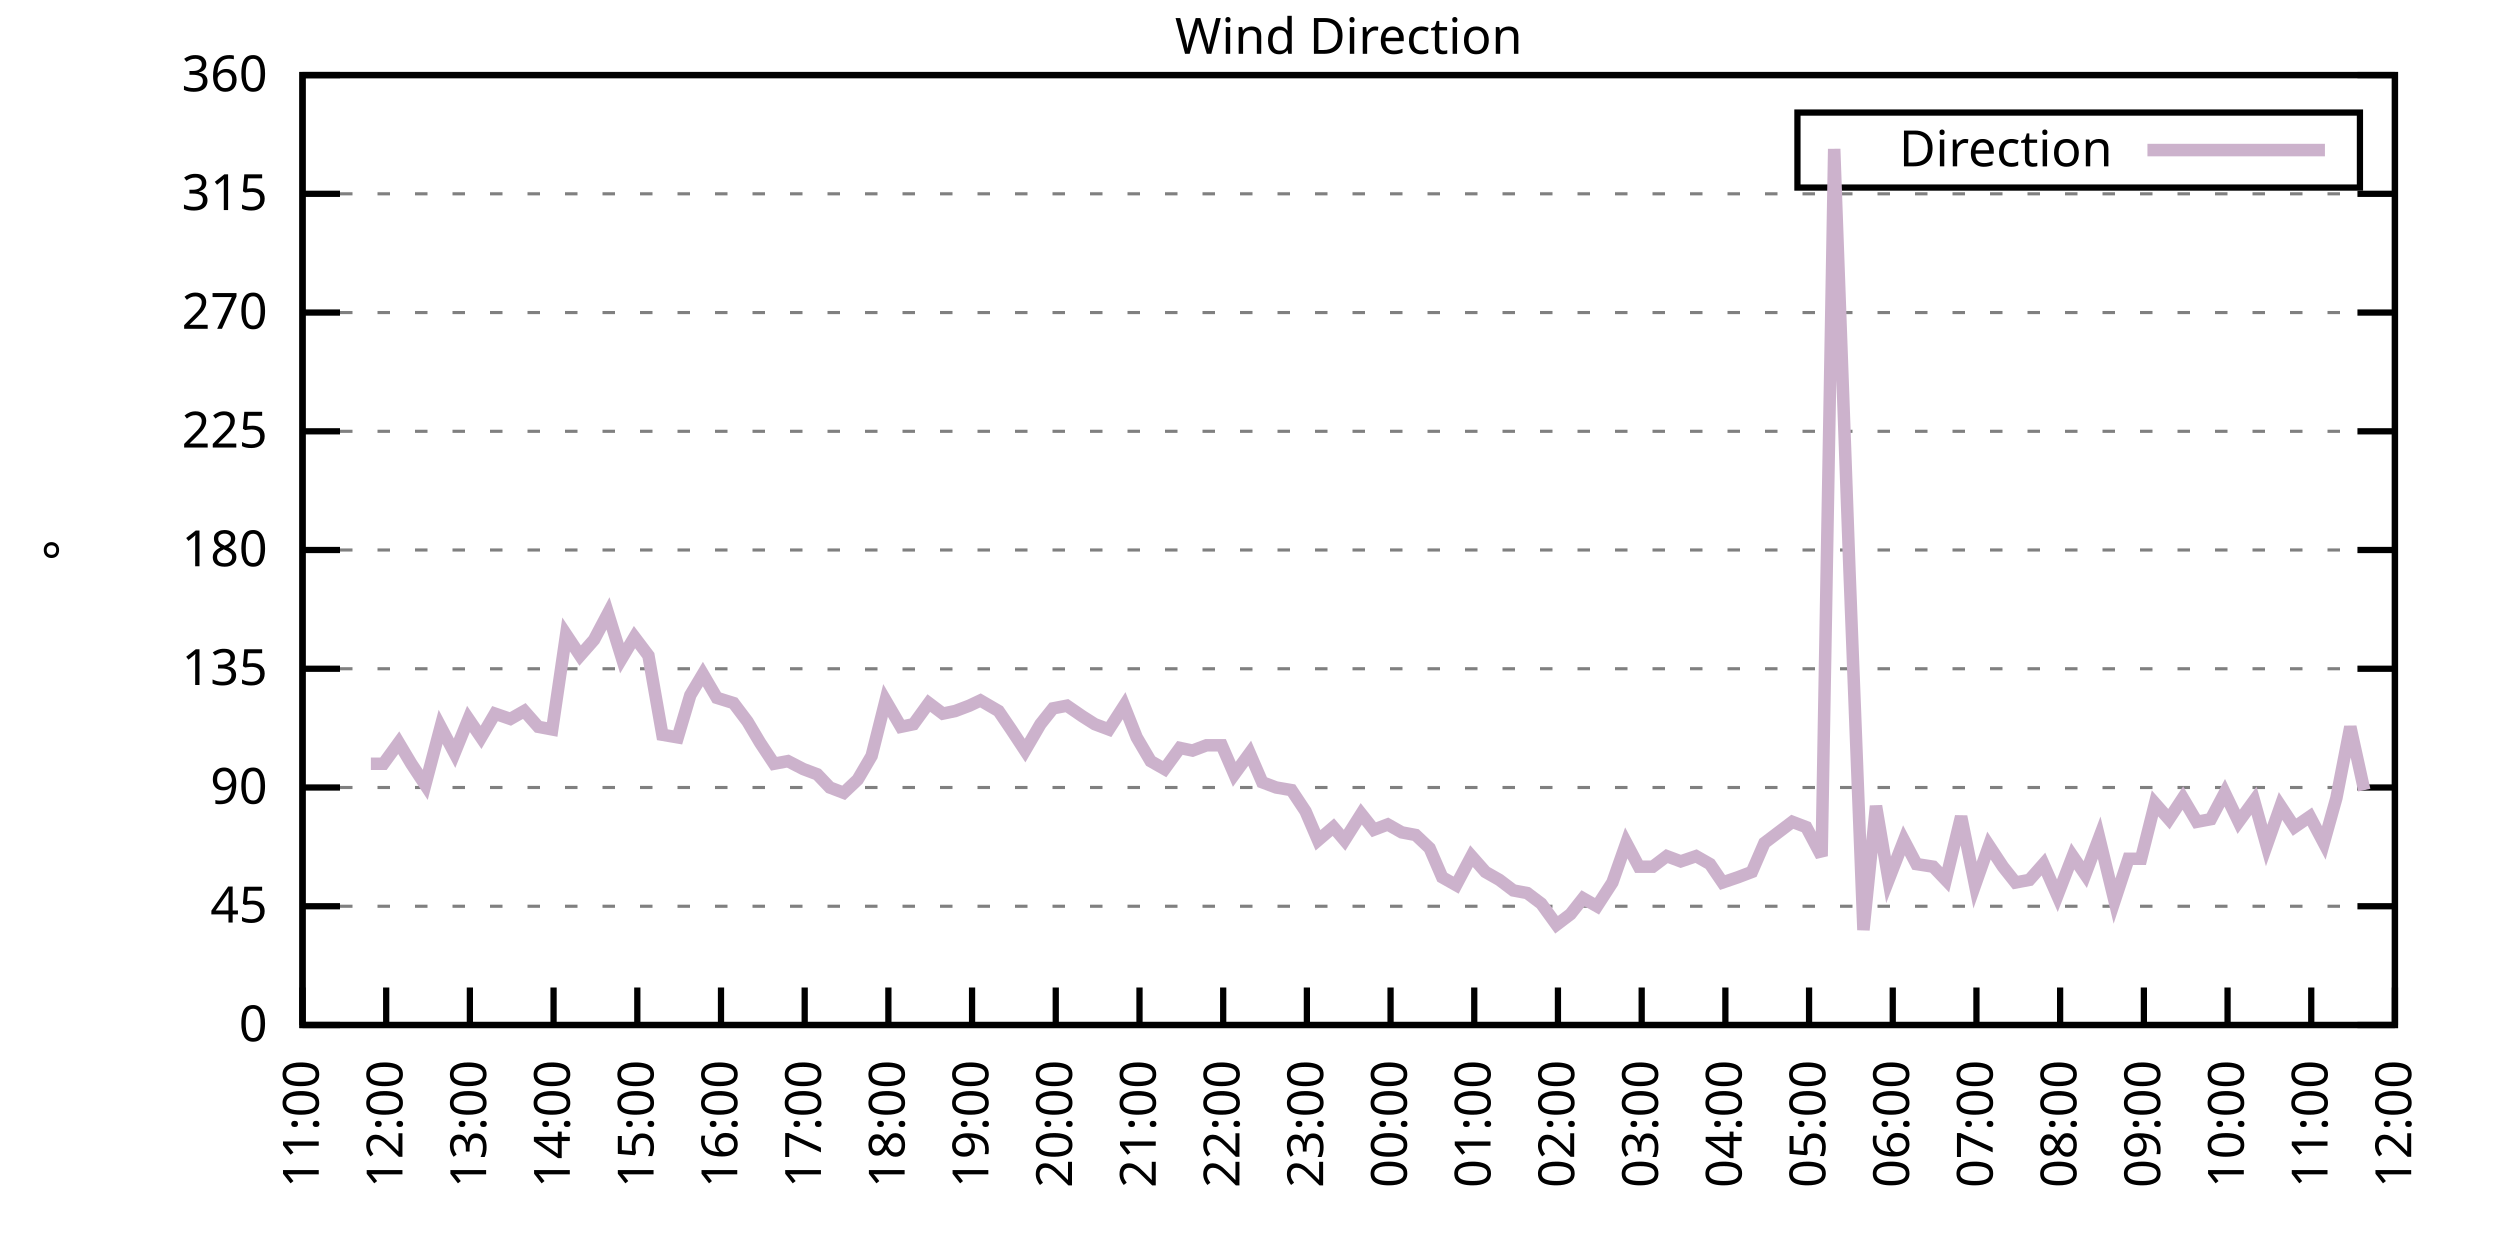
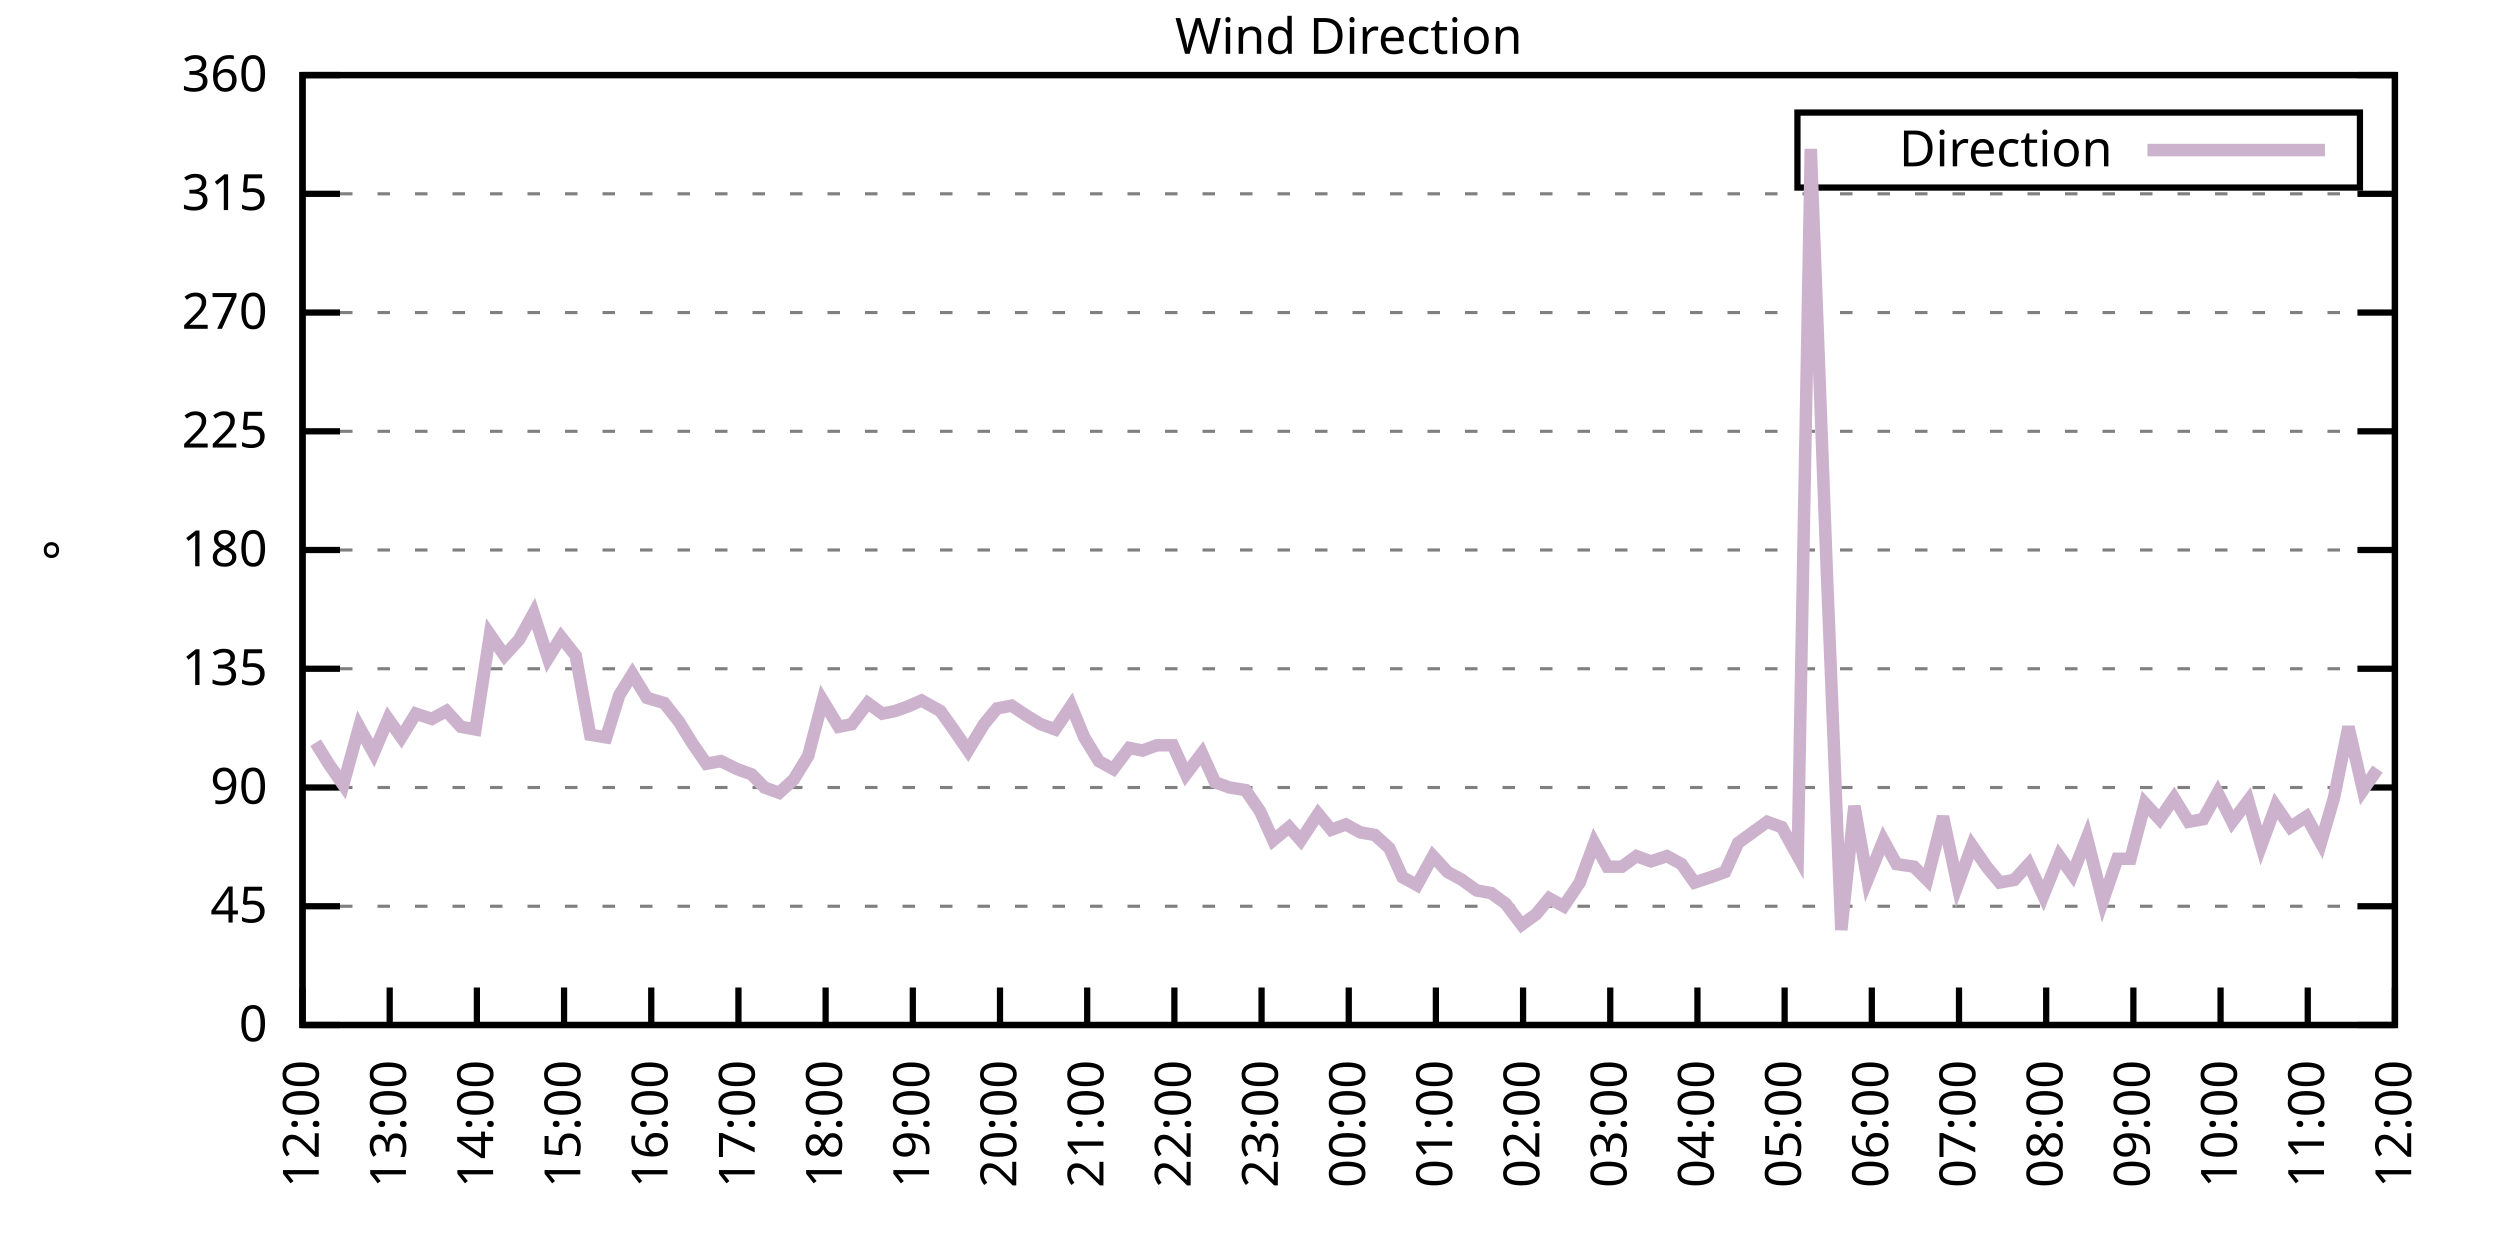
<svg xmlns="http://www.w3.org/2000/svg" xmlns:xlink="http://www.w3.org/1999/xlink" width="400" height="200" viewBox="0 0 400 200">
  <g id="gnuplot_canvas">
    <rect x="0" y="0" width="400" height="200" fill="none" />
    <defs>
      <circle id="gpDot" r="0.5" stroke-width="0.5" stroke="currentColor" />
      <path id="gpPt0" stroke-width="0.333" stroke="currentColor" d="M-1,0 h2 M0,-1 v2" />
      <path id="gpPt1" stroke-width="0.333" stroke="currentColor" d="M-1,-1 L1,1 M1,-1 L-1,1" />
      <path id="gpPt2" stroke-width="0.333" stroke="currentColor" d="M-1,0 L1,0 M0,-1 L0,1 M-1,-1 L1,1 M-1,1 L1,-1" />
      <rect id="gpPt3" stroke-width="0.333" stroke="currentColor" x="-1" y="-1" width="2" height="2" />
      <rect id="gpPt4" stroke-width="0.333" stroke="currentColor" fill="currentColor" x="-1" y="-1" width="2" height="2" />
      <circle id="gpPt5" stroke-width="0.333" stroke="currentColor" cx="0" cy="0" r="1" />
      <use xlink:href="#gpPt5" id="gpPt6" fill="currentColor" stroke="none" />
      <path id="gpPt7" stroke-width="0.333" stroke="currentColor" d="M0,-1.33 L-1.33,0.67 L1.33,0.67 z" />
      <use xlink:href="#gpPt7" id="gpPt8" fill="currentColor" stroke="none" />
      <use xlink:href="#gpPt7" id="gpPt9" stroke="currentColor" transform="rotate(180)" />
      <use xlink:href="#gpPt9" id="gpPt10" fill="currentColor" stroke="none" />
      <use xlink:href="#gpPt3" id="gpPt11" stroke="currentColor" transform="rotate(45)" />
      <use xlink:href="#gpPt11" id="gpPt12" fill="currentColor" stroke="none" />
      <path id="gpPt13" stroke-width="0.333" stroke="currentColor" d="M0,1.330 L1.265,0.411 L0.782,-1.067 L-0.782,-1.076 L-1.265,0.411 z" />
      <use xlink:href="#gpPt13" id="gpPt14" fill="currentColor" stroke="none" />
      <filter id="textbox" filterUnits="objectBoundingBox" x="0" y="0" height="1" width="1">
        <feFlood flood-color="white" flood-opacity="1" result="bgnd" />
        <feComposite in="SourceGraphic" in2="bgnd" operator="atop" />
      </filter>
      <filter id="greybox" filterUnits="objectBoundingBox" x="0" y="0" height="1" width="1">
        <feFlood flood-color="lightgrey" flood-opacity="1" result="grey" />
        <feComposite in="SourceGraphic" in2="grey" operator="atop" />
      </filter>
    </defs>
    <g fill="none" color="white" stroke="currentColor" stroke-width="1.00" stroke-linecap="butt" stroke-linejoin="miter">
</g>
    <g fill="none" color="black" stroke="currentColor" stroke-width="1.00" stroke-linecap="butt" stroke-linejoin="miter">
      <g stroke="none" shape-rendering="crispEdges">
        <polygon fill="rgb(255, 255, 255)" points="48.40,164.00 383.18,164.00 383.18,12.02 48.40,12.02 " />
      </g>
    </g>
    <g fill="none" color="black" stroke="currentColor" stroke-width="1.00" stroke-linecap="butt" stroke-linejoin="miter">
</g>
    <g fill="none" color="black" stroke="black" stroke-width="0.50" stroke-linecap="butt" stroke-linejoin="miter">
</g>
    <g fill="none" color="gray" stroke="currentColor" stroke-width="0.50" stroke-linecap="butt" stroke-linejoin="miter">
      <path stroke="gray" stroke-dasharray="2,4" class="gridline" d="M48.40,164.00 L383.19,164.00  " />
    </g>
    <g fill="none" color="gray" stroke="gray" stroke-width="1.00" stroke-linecap="butt" stroke-linejoin="miter">
</g>
    <g fill="none" color="black" stroke="currentColor" stroke-width="1.00" stroke-linecap="butt" stroke-linejoin="miter">
      <path stroke="black" d="M48.40,164.00 L54.40,164.00 M383.19,164.00 L377.19,164.00  " />
      <g transform="translate(42.80,166.60)" stroke="none" fill="black" font-family="Sans" font-size="8.00" text-anchor="end">
        <text>
          <tspan font-family="Sans"> 0</tspan>
        </text>
      </g>
    </g>
    <g fill="none" color="black" stroke="currentColor" stroke-width="1.00" stroke-linecap="butt" stroke-linejoin="miter">
</g>
    <g fill="none" color="black" stroke="black" stroke-width="0.50" stroke-linecap="butt" stroke-linejoin="miter">
</g>
    <g fill="none" color="gray" stroke="currentColor" stroke-width="0.50" stroke-linecap="butt" stroke-linejoin="miter">
      <path stroke="gray" stroke-dasharray="2,4" class="gridline" d="M48.40,145.00 L383.19,145.00  " />
    </g>
    <g fill="none" color="gray" stroke="gray" stroke-width="1.00" stroke-linecap="butt" stroke-linejoin="miter">
</g>
    <g fill="none" color="black" stroke="currentColor" stroke-width="1.00" stroke-linecap="butt" stroke-linejoin="miter">
      <path stroke="black" d="M48.40,145.00 L54.40,145.00 M383.19,145.00 L377.19,145.00  " />
      <g transform="translate(42.80,147.60)" stroke="none" fill="black" font-family="Sans" font-size="8.00" text-anchor="end">
        <text>
          <tspan font-family="Sans"> 45</tspan>
        </text>
      </g>
    </g>
    <g fill="none" color="black" stroke="currentColor" stroke-width="1.00" stroke-linecap="butt" stroke-linejoin="miter">
</g>
    <g fill="none" color="black" stroke="black" stroke-width="0.50" stroke-linecap="butt" stroke-linejoin="miter">
</g>
    <g fill="none" color="gray" stroke="currentColor" stroke-width="0.50" stroke-linecap="butt" stroke-linejoin="miter">
      <path stroke="gray" stroke-dasharray="2,4" class="gridline" d="M48.40,126.00 L383.19,126.00  " />
    </g>
    <g fill="none" color="gray" stroke="gray" stroke-width="1.00" stroke-linecap="butt" stroke-linejoin="miter">
</g>
    <g fill="none" color="black" stroke="currentColor" stroke-width="1.00" stroke-linecap="butt" stroke-linejoin="miter">
      <path stroke="black" d="M48.40,126.00 L54.40,126.00 M383.19,126.00 L377.19,126.00  " />
      <g transform="translate(42.80,128.60)" stroke="none" fill="black" font-family="Sans" font-size="8.00" text-anchor="end">
        <text>
          <tspan font-family="Sans"> 90</tspan>
        </text>
      </g>
    </g>
    <g fill="none" color="black" stroke="currentColor" stroke-width="1.00" stroke-linecap="butt" stroke-linejoin="miter">
</g>
    <g fill="none" color="black" stroke="black" stroke-width="0.50" stroke-linecap="butt" stroke-linejoin="miter">
</g>
    <g fill="none" color="gray" stroke="currentColor" stroke-width="0.50" stroke-linecap="butt" stroke-linejoin="miter">
      <path stroke="gray" stroke-dasharray="2,4" class="gridline" d="M48.40,107.00 L383.19,107.00  " />
    </g>
    <g fill="none" color="gray" stroke="gray" stroke-width="1.00" stroke-linecap="butt" stroke-linejoin="miter">
</g>
    <g fill="none" color="black" stroke="currentColor" stroke-width="1.00" stroke-linecap="butt" stroke-linejoin="miter">
      <path stroke="black" d="M48.40,107.00 L54.40,107.00 M383.19,107.00 L377.19,107.00  " />
      <g transform="translate(42.80,109.60)" stroke="none" fill="black" font-family="Sans" font-size="8.00" text-anchor="end">
        <text>
          <tspan font-family="Sans"> 135</tspan>
        </text>
      </g>
    </g>
    <g fill="none" color="black" stroke="currentColor" stroke-width="1.00" stroke-linecap="butt" stroke-linejoin="miter">
</g>
    <g fill="none" color="black" stroke="black" stroke-width="0.50" stroke-linecap="butt" stroke-linejoin="miter">
</g>
    <g fill="none" color="gray" stroke="currentColor" stroke-width="0.50" stroke-linecap="butt" stroke-linejoin="miter">
      <path stroke="gray" stroke-dasharray="2,4" class="gridline" d="M48.40,88.00 L383.19,88.00  " />
    </g>
    <g fill="none" color="gray" stroke="gray" stroke-width="1.00" stroke-linecap="butt" stroke-linejoin="miter">
</g>
    <g fill="none" color="black" stroke="currentColor" stroke-width="1.00" stroke-linecap="butt" stroke-linejoin="miter">
      <path stroke="black" d="M48.40,88.00 L54.40,88.00 M383.19,88.00 L377.19,88.00  " />
      <g transform="translate(42.80,90.60)" stroke="none" fill="black" font-family="Sans" font-size="8.00" text-anchor="end">
        <text>
          <tspan font-family="Sans"> 180</tspan>
        </text>
      </g>
    </g>
    <g fill="none" color="black" stroke="currentColor" stroke-width="1.00" stroke-linecap="butt" stroke-linejoin="miter">
</g>
    <g fill="none" color="black" stroke="black" stroke-width="0.50" stroke-linecap="butt" stroke-linejoin="miter">
</g>
    <g fill="none" color="gray" stroke="currentColor" stroke-width="0.50" stroke-linecap="butt" stroke-linejoin="miter">
      <path stroke="gray" stroke-dasharray="2,4" class="gridline" d="M48.40,69.01 L383.19,69.01  " />
    </g>
    <g fill="none" color="gray" stroke="gray" stroke-width="1.00" stroke-linecap="butt" stroke-linejoin="miter">
</g>
    <g fill="none" color="black" stroke="currentColor" stroke-width="1.00" stroke-linecap="butt" stroke-linejoin="miter">
      <path stroke="black" d="M48.40,69.01 L54.40,69.01 M383.19,69.01 L377.19,69.01  " />
      <g transform="translate(42.80,71.61)" stroke="none" fill="black" font-family="Sans" font-size="8.00" text-anchor="end">
        <text>
          <tspan font-family="Sans"> 225</tspan>
        </text>
      </g>
    </g>
    <g fill="none" color="black" stroke="currentColor" stroke-width="1.00" stroke-linecap="butt" stroke-linejoin="miter">
</g>
    <g fill="none" color="black" stroke="black" stroke-width="0.50" stroke-linecap="butt" stroke-linejoin="miter">
</g>
    <g fill="none" color="gray" stroke="currentColor" stroke-width="0.50" stroke-linecap="butt" stroke-linejoin="miter">
      <path stroke="gray" stroke-dasharray="2,4" class="gridline" d="M48.40,50.01 L383.19,50.01  " />
    </g>
    <g fill="none" color="gray" stroke="gray" stroke-width="1.00" stroke-linecap="butt" stroke-linejoin="miter">
</g>
    <g fill="none" color="black" stroke="currentColor" stroke-width="1.00" stroke-linecap="butt" stroke-linejoin="miter">
      <path stroke="black" d="M48.40,50.01 L54.40,50.01 M383.19,50.01 L377.19,50.01  " />
      <g transform="translate(42.80,52.61)" stroke="none" fill="black" font-family="Sans" font-size="8.00" text-anchor="end">
        <text>
          <tspan font-family="Sans"> 270</tspan>
        </text>
      </g>
    </g>
    <g fill="none" color="black" stroke="currentColor" stroke-width="1.00" stroke-linecap="butt" stroke-linejoin="miter">
</g>
    <g fill="none" color="black" stroke="black" stroke-width="0.50" stroke-linecap="butt" stroke-linejoin="miter">
</g>
    <g fill="none" color="gray" stroke="currentColor" stroke-width="0.50" stroke-linecap="butt" stroke-linejoin="miter">
      <path stroke="gray" stroke-dasharray="2,4" class="gridline" d="M48.40,31.01 L383.19,31.01  " />
    </g>
    <g fill="none" color="gray" stroke="gray" stroke-width="1.00" stroke-linecap="butt" stroke-linejoin="miter">
</g>
    <g fill="none" color="black" stroke="currentColor" stroke-width="1.00" stroke-linecap="butt" stroke-linejoin="miter">
      <path stroke="black" d="M48.40,31.01 L54.40,31.01 M383.19,31.01 L377.19,31.01  " />
      <g transform="translate(42.80,33.61)" stroke="none" fill="black" font-family="Sans" font-size="8.00" text-anchor="end">
        <text>
          <tspan font-family="Sans"> 315</tspan>
        </text>
      </g>
    </g>
    <g fill="none" color="black" stroke="currentColor" stroke-width="1.00" stroke-linecap="butt" stroke-linejoin="miter">
</g>
    <g fill="none" color="black" stroke="black" stroke-width="0.50" stroke-linecap="butt" stroke-linejoin="miter">
</g>
    <g fill="none" color="gray" stroke="currentColor" stroke-width="0.50" stroke-linecap="butt" stroke-linejoin="miter">
      <path stroke="gray" stroke-dasharray="2,4" class="gridline" d="M48.40,12.01 L383.19,12.01  " />
    </g>
    <g fill="none" color="gray" stroke="gray" stroke-width="1.00" stroke-linecap="butt" stroke-linejoin="miter">
</g>
    <g fill="none" color="black" stroke="currentColor" stroke-width="1.00" stroke-linecap="butt" stroke-linejoin="miter">
      <path stroke="black" d="M48.40,12.01 L54.40,12.01 M383.19,12.01 L377.19,12.01  " />
      <g transform="translate(42.80,14.61)" stroke="none" fill="black" font-family="Sans" font-size="8.00" text-anchor="end">
        <text>
          <tspan font-family="Sans"> 360</tspan>
        </text>
      </g>
    </g>
    <g fill="none" color="black" stroke="currentColor" stroke-width="1.00" stroke-linecap="butt" stroke-linejoin="miter">
      <path stroke="black" d="M48.40,164.00 L48.40,158.00  " />
      <g transform="translate(51.00,169.60) rotate(270.00)" stroke="none" fill="black" font-family="Sans" font-size="8.00" text-anchor="end">
        <text>
-           <tspan font-family="Sans">11:00</tspan>
-         </text>
-       </g>
-     </g>
-     <g fill="none" color="black" stroke="currentColor" stroke-width="1.00" stroke-linecap="butt" stroke-linejoin="miter">
-       <path stroke="black" d="M61.79,164.00 L61.79,158.00  " />
-       <g transform="translate(64.39,169.60) rotate(270.00)" stroke="none" fill="black" font-family="Sans" font-size="8.00" text-anchor="end">
-         <text>
          <tspan font-family="Sans">12:00</tspan>
        </text>
      </g>
    </g>
    <g fill="none" color="black" stroke="currentColor" stroke-width="1.00" stroke-linecap="butt" stroke-linejoin="miter">
-       <path stroke="black" d="M75.18,164.00 L75.18,158.00  " />
-       <g transform="translate(77.78,169.60) rotate(270.00)" stroke="none" fill="black" font-family="Sans" font-size="8.00" text-anchor="end">
+       <path stroke="black" d="M62.35,164.00 L62.35,158.00  " />
+       <g transform="translate(64.95,169.60) rotate(270.00)" stroke="none" fill="black" font-family="Sans" font-size="8.00" text-anchor="end">
        <text>
          <tspan font-family="Sans">13:00</tspan>
        </text>
      </g>
    </g>
    <g fill="none" color="black" stroke="currentColor" stroke-width="1.00" stroke-linecap="butt" stroke-linejoin="miter">
-       <path stroke="black" d="M88.57,164.00 L88.57,158.00  " />
-       <g transform="translate(91.17,169.60) rotate(270.00)" stroke="none" fill="black" font-family="Sans" font-size="8.00" text-anchor="end">
+       <path stroke="black" d="M76.30,164.00 L76.30,158.00  " />
+       <g transform="translate(78.90,169.60) rotate(270.00)" stroke="none" fill="black" font-family="Sans" font-size="8.00" text-anchor="end">
        <text>
          <tspan font-family="Sans">14:00</tspan>
        </text>
      </g>
    </g>
    <g fill="none" color="black" stroke="currentColor" stroke-width="1.00" stroke-linecap="butt" stroke-linejoin="miter">
-       <path stroke="black" d="M101.97,164.00 L101.97,158.00  " />
-       <g transform="translate(104.57,169.60) rotate(270.00)" stroke="none" fill="black" font-family="Sans" font-size="8.00" text-anchor="end">
+       <path stroke="black" d="M90.25,164.00 L90.25,158.00  " />
+       <g transform="translate(92.85,169.60) rotate(270.00)" stroke="none" fill="black" font-family="Sans" font-size="8.00" text-anchor="end">
        <text>
          <tspan font-family="Sans">15:00</tspan>
        </text>
      </g>
    </g>
    <g fill="none" color="black" stroke="currentColor" stroke-width="1.00" stroke-linecap="butt" stroke-linejoin="miter">
-       <path stroke="black" d="M115.36,164.00 L115.36,158.00  " />
-       <g transform="translate(117.96,169.60) rotate(270.00)" stroke="none" fill="black" font-family="Sans" font-size="8.00" text-anchor="end">
+       <path stroke="black" d="M104.20,164.00 L104.20,158.00  " />
+       <g transform="translate(106.80,169.60) rotate(270.00)" stroke="none" fill="black" font-family="Sans" font-size="8.00" text-anchor="end">
        <text>
          <tspan font-family="Sans">16:00</tspan>
        </text>
      </g>
    </g>
    <g fill="none" color="black" stroke="currentColor" stroke-width="1.00" stroke-linecap="butt" stroke-linejoin="miter">
-       <path stroke="black" d="M128.75,164.00 L128.75,158.00  " />
-       <g transform="translate(131.35,169.60) rotate(270.00)" stroke="none" fill="black" font-family="Sans" font-size="8.00" text-anchor="end">
+       <path stroke="black" d="M118.15,164.00 L118.15,158.00  " />
+       <g transform="translate(120.75,169.60) rotate(270.00)" stroke="none" fill="black" font-family="Sans" font-size="8.00" text-anchor="end">
        <text>
          <tspan font-family="Sans">17:00</tspan>
        </text>
      </g>
    </g>
    <g fill="none" color="black" stroke="currentColor" stroke-width="1.00" stroke-linecap="butt" stroke-linejoin="miter">
-       <path stroke="black" d="M142.14,164.00 L142.14,158.00  " />
-       <g transform="translate(144.74,169.60) rotate(270.00)" stroke="none" fill="black" font-family="Sans" font-size="8.00" text-anchor="end">
+       <path stroke="black" d="M132.10,164.00 L132.10,158.00  " />
+       <g transform="translate(134.70,169.60) rotate(270.00)" stroke="none" fill="black" font-family="Sans" font-size="8.00" text-anchor="end">
        <text>
          <tspan font-family="Sans">18:00</tspan>
        </text>
      </g>
    </g>
    <g fill="none" color="black" stroke="currentColor" stroke-width="1.00" stroke-linecap="butt" stroke-linejoin="miter">
-       <path stroke="black" d="M155.53,164.00 L155.53,158.00  " />
-       <g transform="translate(158.13,169.60) rotate(270.00)" stroke="none" fill="black" font-family="Sans" font-size="8.00" text-anchor="end">
+       <path stroke="black" d="M146.05,164.00 L146.05,158.00  " />
+       <g transform="translate(148.65,169.60) rotate(270.00)" stroke="none" fill="black" font-family="Sans" font-size="8.00" text-anchor="end">
        <text>
          <tspan font-family="Sans">19:00</tspan>
        </text>
      </g>
    </g>
    <g fill="none" color="black" stroke="currentColor" stroke-width="1.00" stroke-linecap="butt" stroke-linejoin="miter">
-       <path stroke="black" d="M168.92,164.00 L168.92,158.00  " />
-       <g transform="translate(171.52,169.60) rotate(270.00)" stroke="none" fill="black" font-family="Sans" font-size="8.00" text-anchor="end">
+       <path stroke="black" d="M160.00,164.00 L160.00,158.00  " />
+       <g transform="translate(162.60,169.60) rotate(270.00)" stroke="none" fill="black" font-family="Sans" font-size="8.00" text-anchor="end">
        <text>
          <tspan font-family="Sans">20:00</tspan>
        </text>
      </g>
    </g>
    <g fill="none" color="black" stroke="currentColor" stroke-width="1.00" stroke-linecap="butt" stroke-linejoin="miter">
-       <path stroke="black" d="M182.32,164.00 L182.32,158.00  " />
-       <g transform="translate(184.92,169.60) rotate(270.00)" stroke="none" fill="black" font-family="Sans" font-size="8.00" text-anchor="end">
+       <path stroke="black" d="M173.95,164.00 L173.95,158.00  " />
+       <g transform="translate(176.55,169.60) rotate(270.00)" stroke="none" fill="black" font-family="Sans" font-size="8.00" text-anchor="end">
        <text>
          <tspan font-family="Sans">21:00</tspan>
        </text>
      </g>
    </g>
    <g fill="none" color="black" stroke="currentColor" stroke-width="1.00" stroke-linecap="butt" stroke-linejoin="miter">
-       <path stroke="black" d="M195.71,164.00 L195.71,158.00  " />
-       <g transform="translate(198.31,169.60) rotate(270.00)" stroke="none" fill="black" font-family="Sans" font-size="8.00" text-anchor="end">
+       <path stroke="black" d="M187.90,164.00 L187.90,158.00  " />
+       <g transform="translate(190.50,169.60) rotate(270.00)" stroke="none" fill="black" font-family="Sans" font-size="8.00" text-anchor="end">
        <text>
          <tspan font-family="Sans">22:00</tspan>
        </text>
      </g>
    </g>
    <g fill="none" color="black" stroke="currentColor" stroke-width="1.00" stroke-linecap="butt" stroke-linejoin="miter">
-       <path stroke="black" d="M209.10,164.00 L209.10,158.00  " />
-       <g transform="translate(211.70,169.60) rotate(270.00)" stroke="none" fill="black" font-family="Sans" font-size="8.00" text-anchor="end">
+       <path stroke="black" d="M201.85,164.00 L201.85,158.00  " />
+       <g transform="translate(204.45,169.60) rotate(270.00)" stroke="none" fill="black" font-family="Sans" font-size="8.00" text-anchor="end">
        <text>
          <tspan font-family="Sans">23:00</tspan>
        </text>
      </g>
    </g>
    <g fill="none" color="black" stroke="currentColor" stroke-width="1.00" stroke-linecap="butt" stroke-linejoin="miter">
-       <path stroke="black" d="M222.49,164.00 L222.49,158.00  " />
-       <g transform="translate(225.09,169.60) rotate(270.00)" stroke="none" fill="black" font-family="Sans" font-size="8.00" text-anchor="end">
+       <path stroke="black" d="M215.80,164.00 L215.80,158.00  " />
+       <g transform="translate(218.40,169.60) rotate(270.00)" stroke="none" fill="black" font-family="Sans" font-size="8.00" text-anchor="end">
        <text>
          <tspan font-family="Sans">00:00</tspan>
        </text>
      </g>
    </g>
    <g fill="none" color="black" stroke="currentColor" stroke-width="1.00" stroke-linecap="butt" stroke-linejoin="miter">
-       <path stroke="black" d="M235.88,164.00 L235.88,158.00  " />
-       <g transform="translate(238.48,169.60) rotate(270.00)" stroke="none" fill="black" font-family="Sans" font-size="8.00" text-anchor="end">
+       <path stroke="black" d="M229.74,164.00 L229.74,158.00  " />
+       <g transform="translate(232.34,169.60) rotate(270.00)" stroke="none" fill="black" font-family="Sans" font-size="8.00" text-anchor="end">
        <text>
          <tspan font-family="Sans">01:00</tspan>
        </text>
      </g>
    </g>
    <g fill="none" color="black" stroke="currentColor" stroke-width="1.00" stroke-linecap="butt" stroke-linejoin="miter">
-       <path stroke="black" d="M249.27,164.00 L249.27,158.00  " />
-       <g transform="translate(251.87,169.60) rotate(270.00)" stroke="none" fill="black" font-family="Sans" font-size="8.00" text-anchor="end">
+       <path stroke="black" d="M243.69,164.00 L243.69,158.00  " />
+       <g transform="translate(246.29,169.60) rotate(270.00)" stroke="none" fill="black" font-family="Sans" font-size="8.00" text-anchor="end">
        <text>
          <tspan font-family="Sans">02:00</tspan>
        </text>
      </g>
    </g>
    <g fill="none" color="black" stroke="currentColor" stroke-width="1.00" stroke-linecap="butt" stroke-linejoin="miter">
-       <path stroke="black" d="M262.67,164.00 L262.67,158.00  " />
-       <g transform="translate(265.27,169.60) rotate(270.00)" stroke="none" fill="black" font-family="Sans" font-size="8.00" text-anchor="end">
+       <path stroke="black" d="M257.64,164.00 L257.64,158.00  " />
+       <g transform="translate(260.24,169.60) rotate(270.00)" stroke="none" fill="black" font-family="Sans" font-size="8.00" text-anchor="end">
        <text>
          <tspan font-family="Sans">03:00</tspan>
        </text>
      </g>
    </g>
    <g fill="none" color="black" stroke="currentColor" stroke-width="1.00" stroke-linecap="butt" stroke-linejoin="miter">
-       <path stroke="black" d="M276.06,164.00 L276.06,158.00  " />
-       <g transform="translate(278.66,169.60) rotate(270.00)" stroke="none" fill="black" font-family="Sans" font-size="8.00" text-anchor="end">
+       <path stroke="black" d="M271.59,164.00 L271.59,158.00  " />
+       <g transform="translate(274.19,169.60) rotate(270.00)" stroke="none" fill="black" font-family="Sans" font-size="8.00" text-anchor="end">
        <text>
          <tspan font-family="Sans">04:00</tspan>
        </text>
      </g>
    </g>
    <g fill="none" color="black" stroke="currentColor" stroke-width="1.00" stroke-linecap="butt" stroke-linejoin="miter">
-       <path stroke="black" d="M289.45,164.00 L289.45,158.00  " />
-       <g transform="translate(292.05,169.60) rotate(270.00)" stroke="none" fill="black" font-family="Sans" font-size="8.00" text-anchor="end">
+       <path stroke="black" d="M285.54,164.00 L285.54,158.00  " />
+       <g transform="translate(288.14,169.60) rotate(270.00)" stroke="none" fill="black" font-family="Sans" font-size="8.00" text-anchor="end">
        <text>
          <tspan font-family="Sans">05:00</tspan>
        </text>
      </g>
    </g>
    <g fill="none" color="black" stroke="currentColor" stroke-width="1.00" stroke-linecap="butt" stroke-linejoin="miter">
-       <path stroke="black" d="M302.84,164.00 L302.84,158.00  " />
-       <g transform="translate(305.44,169.60) rotate(270.00)" stroke="none" fill="black" font-family="Sans" font-size="8.00" text-anchor="end">
+       <path stroke="black" d="M299.49,164.00 L299.49,158.00  " />
+       <g transform="translate(302.09,169.60) rotate(270.00)" stroke="none" fill="black" font-family="Sans" font-size="8.00" text-anchor="end">
        <text>
          <tspan font-family="Sans">06:00</tspan>
        </text>
      </g>
    </g>
    <g fill="none" color="black" stroke="currentColor" stroke-width="1.00" stroke-linecap="butt" stroke-linejoin="miter">
-       <path stroke="black" d="M316.23,164.00 L316.23,158.00  " />
-       <g transform="translate(318.83,169.60) rotate(270.00)" stroke="none" fill="black" font-family="Sans" font-size="8.00" text-anchor="end">
+       <path stroke="black" d="M313.44,164.00 L313.44,158.00  " />
+       <g transform="translate(316.04,169.60) rotate(270.00)" stroke="none" fill="black" font-family="Sans" font-size="8.00" text-anchor="end">
        <text>
          <tspan font-family="Sans">07:00</tspan>
        </text>
      </g>
    </g>
    <g fill="none" color="black" stroke="currentColor" stroke-width="1.00" stroke-linecap="butt" stroke-linejoin="miter">
-       <path stroke="black" d="M329.62,164.00 L329.62,158.00  " />
-       <g transform="translate(332.22,169.60) rotate(270.00)" stroke="none" fill="black" font-family="Sans" font-size="8.00" text-anchor="end">
+       <path stroke="black" d="M327.39,164.00 L327.39,158.00  " />
+       <g transform="translate(329.99,169.60) rotate(270.00)" stroke="none" fill="black" font-family="Sans" font-size="8.00" text-anchor="end">
        <text>
          <tspan font-family="Sans">08:00</tspan>
        </text>
      </g>
    </g>
    <g fill="none" color="black" stroke="currentColor" stroke-width="1.00" stroke-linecap="butt" stroke-linejoin="miter">
-       <path stroke="black" d="M343.02,164.00 L343.02,158.00  " />
-       <g transform="translate(345.62,169.60) rotate(270.00)" stroke="none" fill="black" font-family="Sans" font-size="8.00" text-anchor="end">
+       <path stroke="black" d="M341.34,164.00 L341.34,158.00  " />
+       <g transform="translate(343.94,169.60) rotate(270.00)" stroke="none" fill="black" font-family="Sans" font-size="8.00" text-anchor="end">
        <text>
          <tspan font-family="Sans">09:00</tspan>
        </text>
      </g>
    </g>
    <g fill="none" color="black" stroke="currentColor" stroke-width="1.00" stroke-linecap="butt" stroke-linejoin="miter">
-       <path stroke="black" d="M356.41,164.00 L356.41,158.00  " />
-       <g transform="translate(359.01,169.60) rotate(270.00)" stroke="none" fill="black" font-family="Sans" font-size="8.00" text-anchor="end">
+       <path stroke="black" d="M355.29,164.00 L355.29,158.00  " />
+       <g transform="translate(357.89,169.60) rotate(270.00)" stroke="none" fill="black" font-family="Sans" font-size="8.00" text-anchor="end">
        <text>
          <tspan font-family="Sans">10:00</tspan>
        </text>
      </g>
    </g>
    <g fill="none" color="black" stroke="currentColor" stroke-width="1.00" stroke-linecap="butt" stroke-linejoin="miter">
-       <path stroke="black" d="M369.80,164.00 L369.80,158.00  " />
-       <g transform="translate(372.40,169.60) rotate(270.00)" stroke="none" fill="black" font-family="Sans" font-size="8.00" text-anchor="end">
+       <path stroke="black" d="M369.24,164.00 L369.24,158.00  " />
+       <g transform="translate(371.84,169.60) rotate(270.00)" stroke="none" fill="black" font-family="Sans" font-size="8.00" text-anchor="end">
        <text>
          <tspan font-family="Sans">11:00</tspan>
        </text>
      </g>
    </g>
    <g fill="none" color="black" stroke="currentColor" stroke-width="1.00" stroke-linecap="butt" stroke-linejoin="miter">
      <path stroke="black" d="M383.19,164.00 L383.19,158.00  " />
      <g transform="translate(385.79,169.60) rotate(270.00)" stroke="none" fill="black" font-family="Sans" font-size="8.00" text-anchor="end">
        <text>
          <tspan font-family="Sans">12:00</tspan>
        </text>
      </g>
    </g>
    <g fill="none" color="black" stroke="currentColor" stroke-width="1.00" stroke-linecap="butt" stroke-linejoin="miter">
</g>
    <g fill="none" color="black" stroke="currentColor" stroke-width="1.00" stroke-linecap="butt" stroke-linejoin="miter">
      <path stroke="black" d="M48.40,12.01 L48.40,164.00 L383.19,164.00 L383.19,12.01 L48.40,12.01 Z  " />
    </g>
    <g fill="none" color="black" stroke="currentColor" stroke-width="1.00" stroke-linecap="butt" stroke-linejoin="miter">
</g>
    <g fill="none" color="black" stroke="currentColor" stroke-width="1.00" stroke-linecap="butt" stroke-linejoin="miter">
      <path stroke="black" d="M287.59,30.01 L287.59,18.01 L377.59,18.01 L377.59,30.01 L287.59,30.01 Z  " />
    </g>
    <g id="Wind_direction_plot_1">
      <g fill="none" color="white" stroke="black" stroke-width="2.00" stroke-linecap="butt" stroke-linejoin="miter">
</g>
      <g fill="none" color="black" stroke="currentColor" stroke-width="2.00" stroke-linecap="butt" stroke-linejoin="miter">
        <g transform="translate(337.99,26.61)" stroke="none" fill="black" font-family="Sans" font-size="8.00" text-anchor="end">
          <text>
            <tspan font-family="Sans">Direction</tspan>
          </text>
        </g>
      </g>
      <g fill="none" color="black" stroke="currentColor" stroke-width="2.00" stroke-linecap="butt" stroke-linejoin="miter">
-         <path stroke="rgb(204, 178, 204)" d="M343.59,24.01 L371.99,24.01 M59.34,122.20 L61.35,122.20 L63.80,118.83 L65.81,122.20 L68.04,125.58 L70.50,116.29   L72.73,120.51 L74.96,115.03 L76.97,117.98 L79.20,114.18 L81.66,115.03 L83.89,113.76 L86.12,116.29 L88.35,116.71   L90.58,101.52 L92.82,104.89 L95.05,102.36 L97.28,98.14 L99.51,105.31 L101.52,101.94 L103.75,104.89 L105.98,117.56   L108.44,117.98 L110.45,111.23 L112.46,107.85 L114.69,111.65 L117.37,112.49 L119.60,115.45 L121.61,118.83 L123.84,122.20   L126.07,121.78 L128.53,123.05 L130.76,123.89 L132.77,126.00 L135.00,126.85 L137.23,124.74 L139.46,120.94 L141.69,112.07   L144.15,116.29 L146.16,115.87 L148.61,112.49 L150.85,114.18 L152.85,113.76 L155.09,112.91 L156.87,112.07 L159.77,113.76   L161.78,116.71 L164.01,120.09 L166.47,115.87 L168.48,113.34 L170.71,112.91 L173.17,114.60 L175.17,115.87 L177.41,116.71   L179.86,112.91 L181.87,117.98 L184.10,121.78 L186.33,123.05 L188.79,119.67 L190.80,120.09 L193.03,119.25 L195.48,119.25   L197.49,123.89 L199.95,120.51 L201.96,125.16 L204.19,126.00 L206.64,126.42 L208.88,129.80 L210.88,134.45 L213.34,132.34   L215.13,134.45 L217.80,130.22 L219.81,132.76 L222.04,131.91 L224.28,133.18 L226.51,133.60 L228.74,135.71 L230.75,140.36   L232.98,141.62 L235.44,136.98 L237.67,139.51 L239.90,140.78 L242.13,142.47 L244.36,142.89 L246.60,144.58 L249.05,147.96   L251.28,146.27 L253.29,143.73 L255.52,145.00 L257.98,141.20 L260.21,134.87 L262.22,138.67 L264.45,138.67 L266.68,136.98   L268.92,137.82 L271.37,136.98 L273.60,138.25 L275.61,141.20 L278.07,140.36 L280.30,139.51 L282.31,134.87 L284.54,133.18   L286.77,131.49 L289.00,132.34 L291.46,136.98 L293.47,23.83 L295.92,91.38 L298.15,148.80 L300.16,128.96 L302.17,140.78   L304.63,134.45 L306.63,138.25 L309.31,138.67 L311.32,140.78 L313.78,130.65 L316.01,141.62 L318.24,135.29 L320.47,138.67   L322.48,141.20 L324.71,140.78 L326.95,138.25 L329.18,143.31 L331.63,136.98 L333.64,139.93 L335.87,134.02 L338.33,144.16   L340.56,137.40 L342.57,137.40 L344.80,128.54 L347.03,131.07 L349.26,127.69 L351.50,131.49 L353.73,131.07 L355.96,126.85   L358.19,131.49 L360.65,128.11 L362.66,135.29 L364.89,128.96 L367.12,132.34 L369.58,130.65 L371.81,134.87 L373.82,127.69   L376.05,116.29 L378.28,126.42  " />
+         <path stroke="rgb(204, 178, 204)" d="M343.59,24.01 L371.99,24.01 M50.49,118.83 L52.58,122.20 L54.91,125.58 L57.47,116.29 L59.79,120.51 L62.12,115.03   L64.21,117.98 L66.53,114.18 L69.09,115.03 L71.42,113.76 L73.74,116.29 L76.07,116.71 L78.39,101.52 L80.72,104.89   L83.04,102.36 L85.37,98.14 L87.69,105.31 L89.78,101.94 L92.11,104.89 L94.43,117.56 L96.99,117.98 L99.08,111.23   L101.18,107.85 L103.50,111.65 L106.29,112.49 L108.62,115.45 L110.71,118.83 L113.03,122.20 L115.36,121.78 L117.92,123.05   L120.24,123.89 L122.33,126.00 L124.66,126.85 L126.98,124.74 L129.31,120.94 L131.63,112.07 L134.19,116.29 L136.28,115.87   L138.84,112.49 L141.16,114.18 L143.26,113.76 L145.58,112.91 L147.44,112.07 L150.46,113.76 L152.56,116.71 L154.88,120.09   L157.44,115.87 L159.53,113.34 L161.86,112.91 L164.41,114.60 L166.51,115.87 L168.83,116.71 L171.39,112.91 L173.48,117.98   L175.81,121.78 L178.13,123.05 L180.69,119.67 L182.78,120.09 L185.11,119.25 L187.66,119.25 L189.76,123.89 L192.31,120.51   L194.41,125.16 L196.73,126.00 L199.29,126.42 L201.61,129.80 L203.71,134.45 L206.26,132.34 L208.12,134.45 L210.91,130.22   L213.01,132.76 L215.33,131.91 L217.65,133.18 L219.98,133.60 L222.30,135.71 L224.40,140.36 L226.72,141.62 L229.28,136.98   L231.60,139.51 L233.93,140.78 L236.25,142.47 L238.58,142.89 L240.90,144.58 L243.46,147.96 L245.79,146.27 L247.88,143.73   L250.20,145.00 L252.76,141.20 L255.09,134.87 L257.18,138.67 L259.50,138.67 L261.83,136.98 L264.15,137.82 L266.71,136.98   L269.04,138.25 L271.13,141.20 L273.69,140.36 L276.01,139.51 L278.10,134.87 L280.43,133.18 L282.75,131.49 L285.08,132.34   L287.64,136.98 L289.73,23.83 L292.29,91.38 L294.61,148.80 L296.70,128.96 L298.80,140.78 L301.35,134.45 L303.44,138.25   L306.23,138.67 L308.33,140.78 L310.88,130.65 L313.21,141.62 L315.53,135.29 L317.86,138.67 L319.95,141.20 L322.28,140.78   L324.60,138.25 L326.93,143.31 L329.48,136.98 L331.58,139.93 L333.90,134.02 L336.46,144.16 L338.78,137.40 L340.88,137.40   L343.20,128.54 L345.53,131.07 L347.85,127.69 L350.18,131.49 L352.50,131.07 L354.83,126.85 L357.15,131.49 L359.71,128.11   L361.80,135.29 L364.13,128.96 L366.45,132.34 L369.01,130.65 L371.33,134.87 L373.43,127.69 L375.75,116.29 L378.08,126.42   L380.40,123.05  " />
      </g>
    </g>
    <g fill="none" color="black" stroke="currentColor" stroke-width="2.00" stroke-linecap="butt" stroke-linejoin="miter">
</g>
    <g fill="none" color="black" stroke="black" stroke-width="1.00" stroke-linecap="butt" stroke-linejoin="miter">
</g>
    <g fill="none" color="black" stroke="currentColor" stroke-width="1.00" stroke-linecap="butt" stroke-linejoin="miter">
      <path stroke="black" d="M48.40,12.01 L48.40,164.00 L383.19,164.00 L383.19,12.01 L48.40,12.01 Z  " />
      <g transform="translate(12.80,88.01) rotate(270.00)" stroke="none" fill="black" font-family="Sans" font-size="8.00" text-anchor="middle">
        <text>
          <tspan font-family="Sans">°</tspan>
        </text>
      </g>
    </g>
    <g fill="none" color="black" stroke="currentColor" stroke-width="1.00" stroke-linecap="butt" stroke-linejoin="miter">
</g>
    <g fill="none" color="black" stroke="currentColor" stroke-width="1.00" stroke-linecap="butt" stroke-linejoin="miter">
      <g transform="translate(215.79,8.61)" stroke="none" fill="black" font-family="Sans" font-size="8.00" text-anchor="middle">
        <text>
          <tspan font-family="Sans">Wind Direction</tspan>
        </text>
      </g>
    </g>
    <g fill="none" color="black" stroke="currentColor" stroke-width="1.00" stroke-linecap="butt" stroke-linejoin="miter">
</g>
  </g>
</svg>
